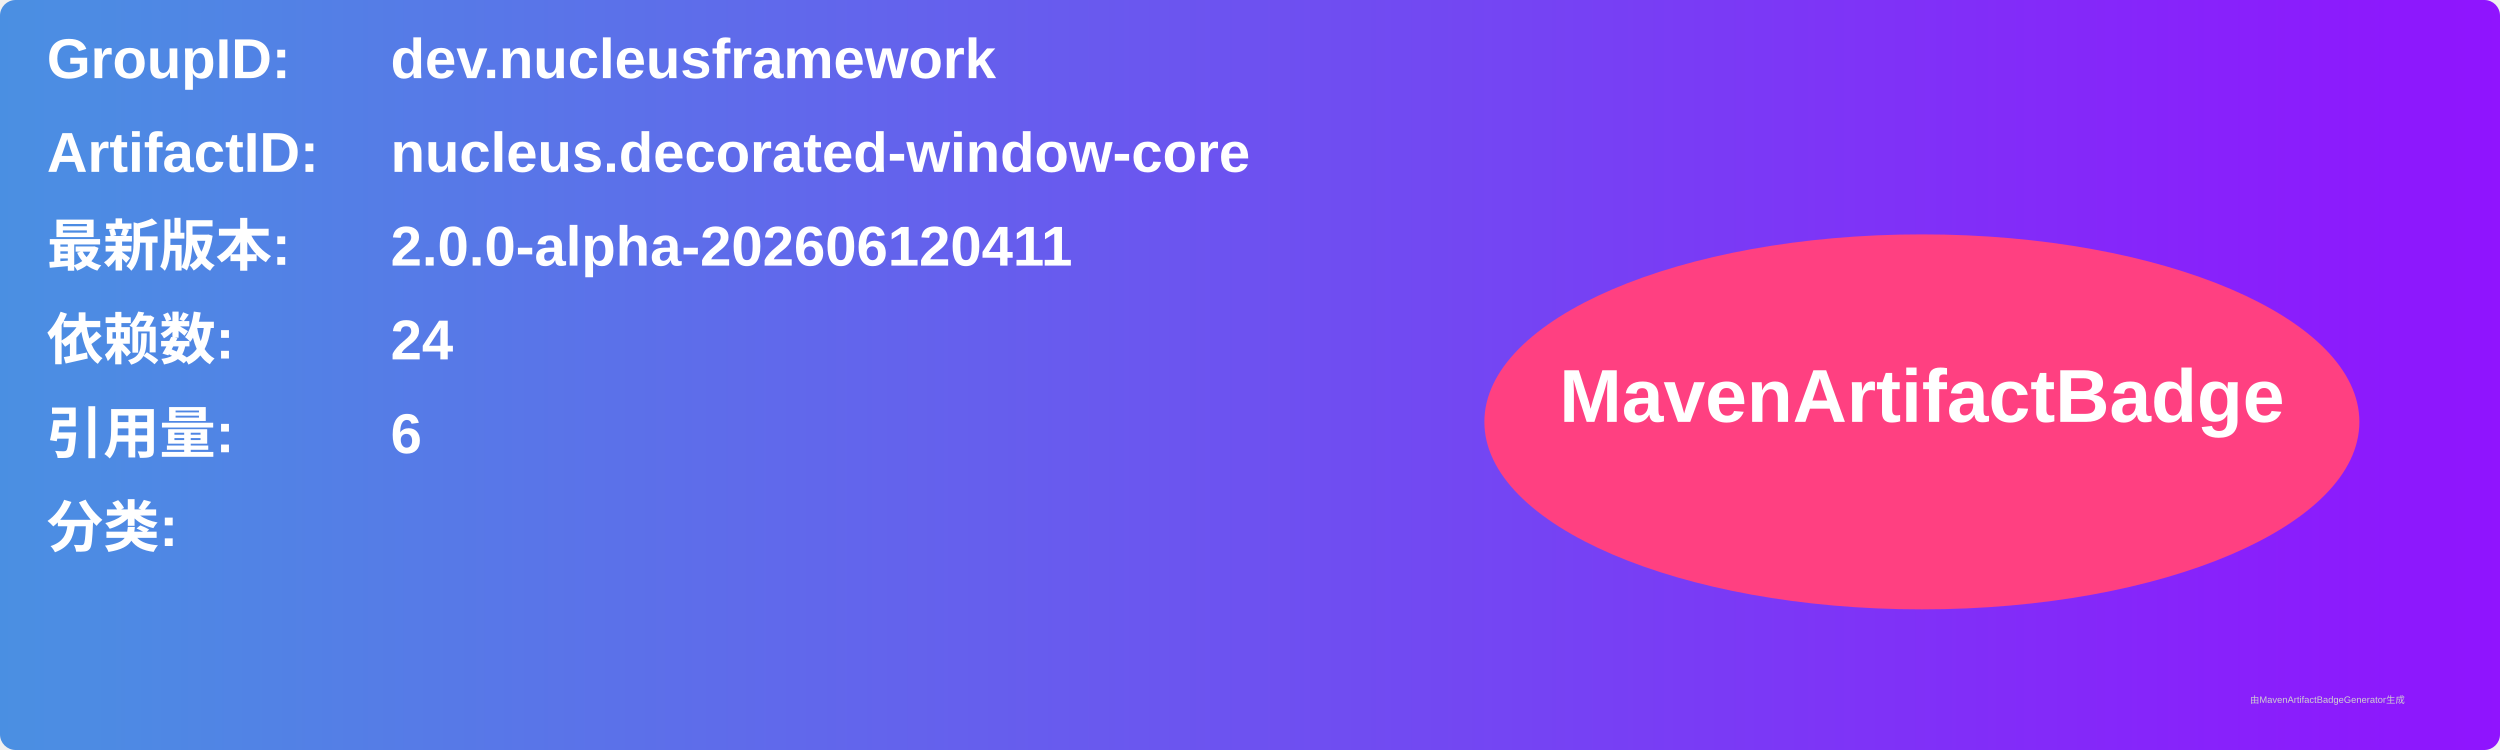
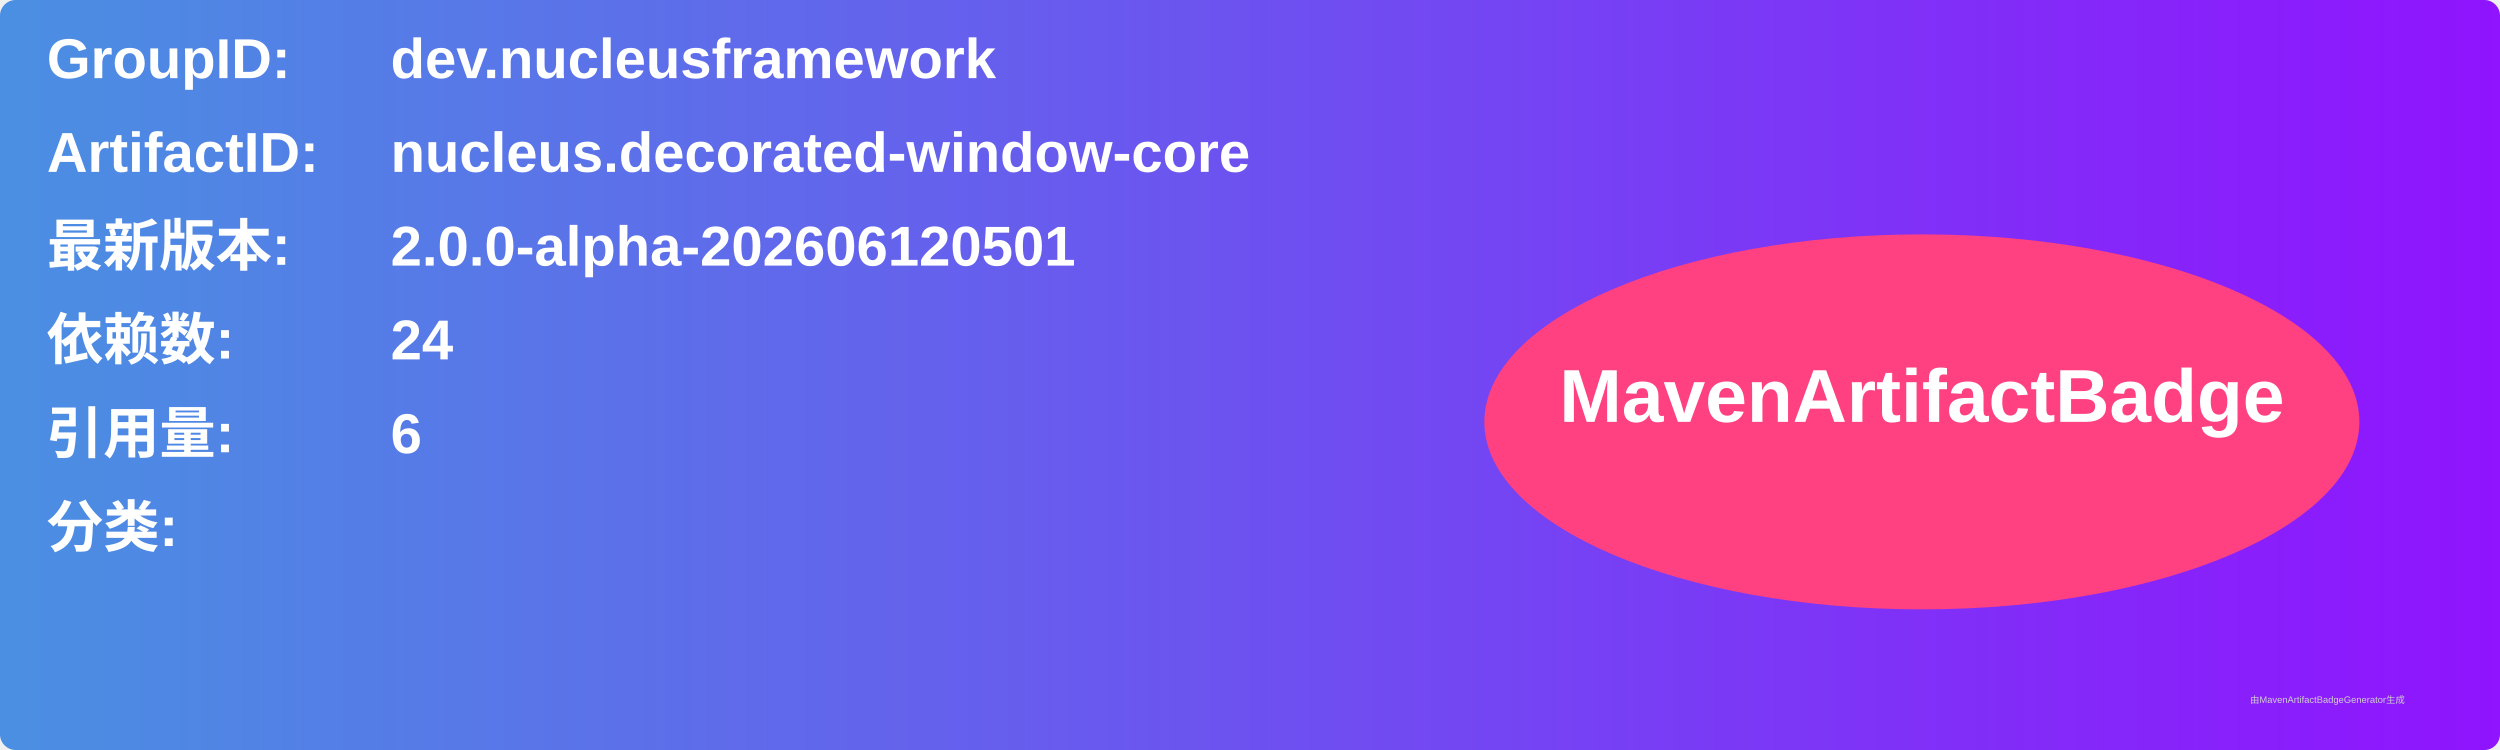
<svg xmlns="http://www.w3.org/2000/svg" width="800" height="240" viewBox="0 0 800 240">
  <linearGradient id="grad" x1="0%" y1="0%" x2="100%" y2="0%">
    <stop offset="0%" stop-color="#4a90e2" />
    <stop offset="100%" stop-color="#9013fe" />
  </linearGradient>
  <rect width="100%" height="100%" rx="5" ry="5" fill="url(#grad)" />
  <g transform="translate(15, 15)">
    <text x="0" y="10" font-family="Arial" font-size="18" fill="white" font-weight="bold" width="260">GroupID:</text>
    <text x="110" y="10" font-family="Arial" font-size="18" fill="white" font-weight="bold" width="460">dev.nucleusframework</text>
    <text x="0" y="40" font-family="Arial" font-size="18" fill="white" font-weight="bold" width="260">ArtifactID:</text>
    <text x="110" y="40" font-family="Arial" font-size="18" fill="white" font-weight="bold" width="460">nucleus.decorated-window-core</text>
    <text x="0" y="70" font-family="Arial" font-size="18" fill="white" font-weight="bold">最新版本:</text>
    <text x="110" y="70" font-family="Arial" font-size="18" fill="white" font-weight="bold">
-       <tspan font-weight="bold">2.0.0-alpha-202606120411</tspan>
+       <tspan font-weight="bold">2.0.0-alpha-202606120501</tspan>
    </text>
    <text x="0" y="100" font-family="Arial" font-size="18" fill="white" font-weight="bold">依赖数: </text>
    <text x="110" y="100" font-family="Arial" font-size="18" fill="white">
      <tspan font-weight="bold">24</tspan>
    </text>
    <text x="0" y="130" font-family="Arial" font-size="18" fill="white" font-weight="bold">引用量: </text>
    <text x="110" y="130" font-family="Arial" font-size="18" fill="white">
      <tspan font-weight="bold">6</tspan>
    </text>
    <text x="0" y="160" font-family="Arial" font-size="18" fill="white" font-weight="bold">分类:</text>
    <text x="10" y="190" font-family="Arial" font-size="10" fill="white">
      <tspan font-weight="bold" />
    </text>
    <ellipse cx="600" cy="120" rx="140" ry="60" fill="#ff4081" />
    <text x="600" y="120" text-anchor="middle" font-family="Arial" font-size="24" fill="white" font-weight="bold">MavenArtifactBadge</text>
  </g>
  <text x="720" y="225" font-family="Arial" font-size="3" fill="#d0d0d0">由MavenArtifactBadgeGenerator生成</text>
</svg>
